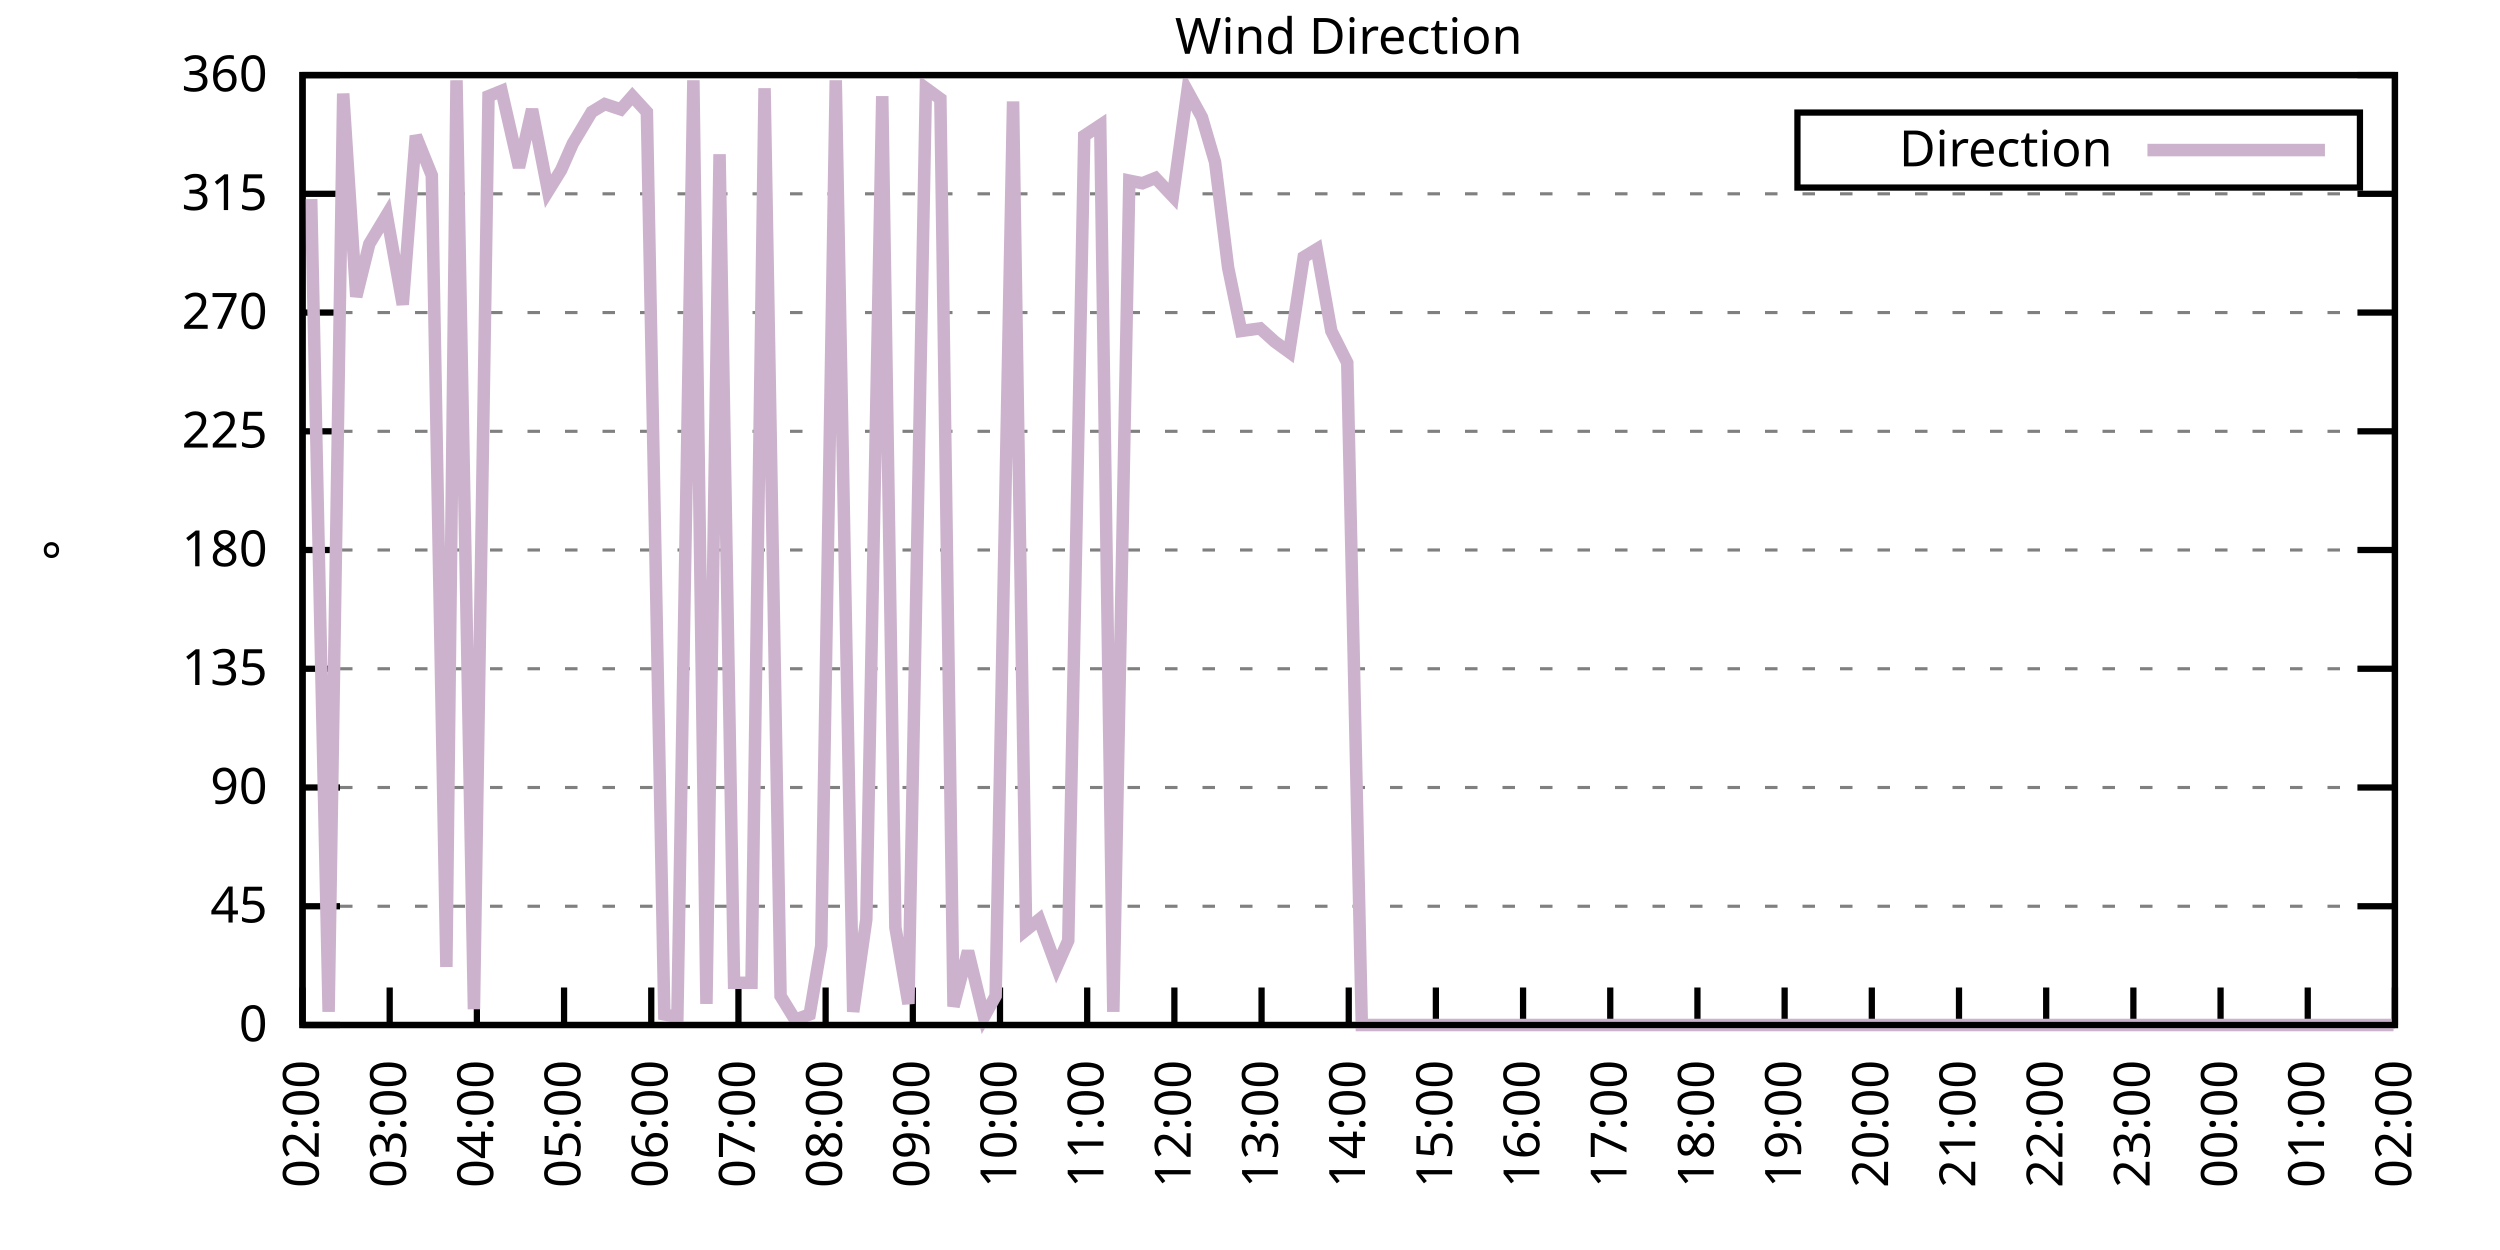
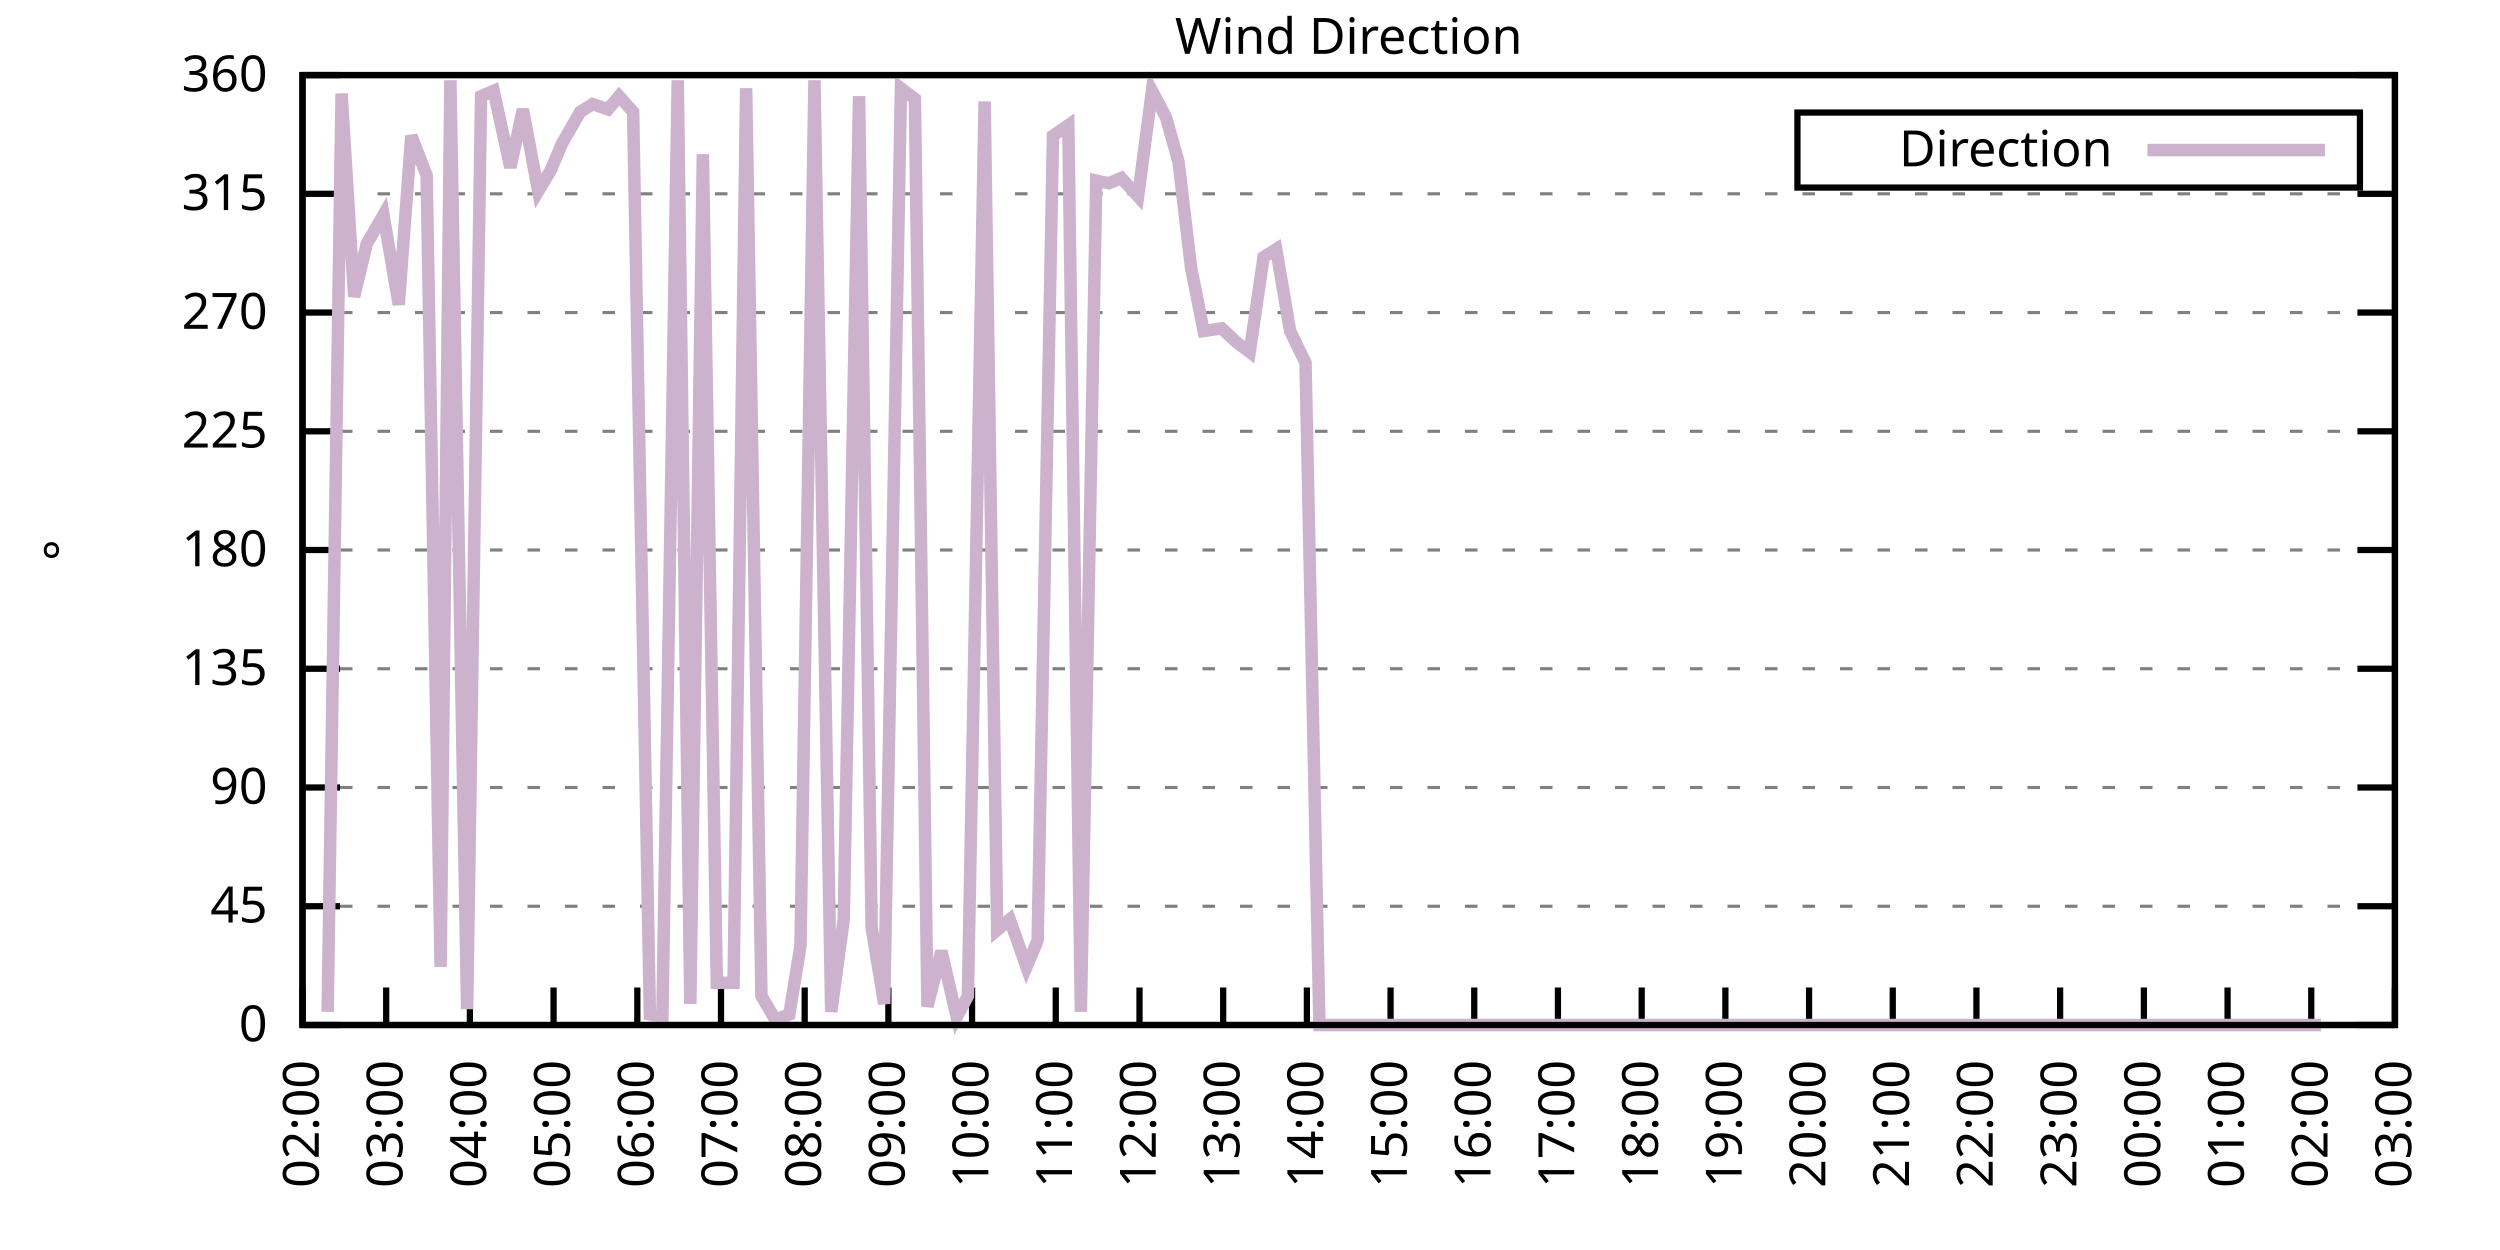
<svg xmlns="http://www.w3.org/2000/svg" xmlns:xlink="http://www.w3.org/1999/xlink" width="400" height="200" viewBox="0 0 400 200">
  <g id="gnuplot_canvas">
    <rect x="0" y="0" width="400" height="200" fill="none" />
    <defs>
      <circle id="gpDot" r="0.5" stroke-width="0.5" stroke="currentColor" />
      <path id="gpPt0" stroke-width="0.333" stroke="currentColor" d="M-1,0 h2 M0,-1 v2" />
      <path id="gpPt1" stroke-width="0.333" stroke="currentColor" d="M-1,-1 L1,1 M1,-1 L-1,1" />
      <path id="gpPt2" stroke-width="0.333" stroke="currentColor" d="M-1,0 L1,0 M0,-1 L0,1 M-1,-1 L1,1 M-1,1 L1,-1" />
      <rect id="gpPt3" stroke-width="0.333" stroke="currentColor" x="-1" y="-1" width="2" height="2" />
      <rect id="gpPt4" stroke-width="0.333" stroke="currentColor" fill="currentColor" x="-1" y="-1" width="2" height="2" />
      <circle id="gpPt5" stroke-width="0.333" stroke="currentColor" cx="0" cy="0" r="1" />
      <use xlink:href="#gpPt5" id="gpPt6" fill="currentColor" stroke="none" />
      <path id="gpPt7" stroke-width="0.333" stroke="currentColor" d="M0,-1.33 L-1.33,0.67 L1.33,0.67 z" />
      <use xlink:href="#gpPt7" id="gpPt8" fill="currentColor" stroke="none" />
      <use xlink:href="#gpPt7" id="gpPt9" stroke="currentColor" transform="rotate(180)" />
      <use xlink:href="#gpPt9" id="gpPt10" fill="currentColor" stroke="none" />
      <use xlink:href="#gpPt3" id="gpPt11" stroke="currentColor" transform="rotate(45)" />
      <use xlink:href="#gpPt11" id="gpPt12" fill="currentColor" stroke="none" />
      <path id="gpPt13" stroke-width="0.333" stroke="currentColor" d="M0,1.330 L1.265,0.411 L0.782,-1.067 L-0.782,-1.076 L-1.265,0.411 z" />
      <use xlink:href="#gpPt13" id="gpPt14" fill="currentColor" stroke="none" />
      <filter id="textbox" filterUnits="objectBoundingBox" x="0" y="0" height="1" width="1">
        <feFlood flood-color="white" flood-opacity="1" result="bgnd" />
        <feComposite in="SourceGraphic" in2="bgnd" operator="atop" />
      </filter>
      <filter id="greybox" filterUnits="objectBoundingBox" x="0" y="0" height="1" width="1">
        <feFlood flood-color="lightgrey" flood-opacity="1" result="grey" />
        <feComposite in="SourceGraphic" in2="grey" operator="atop" />
      </filter>
    </defs>
    <g fill="none" color="white" stroke="currentColor" stroke-width="1.00" stroke-linecap="butt" stroke-linejoin="miter">
</g>
    <g fill="none" color="black" stroke="currentColor" stroke-width="1.00" stroke-linecap="butt" stroke-linejoin="miter">
      <g stroke="none" shape-rendering="crispEdges">
        <polygon fill="rgb(255, 255, 255)" points="48.40,164.00 383.18,164.00 383.18,12.02 48.40,12.02 " />
      </g>
    </g>
    <g fill="none" color="black" stroke="currentColor" stroke-width="1.00" stroke-linecap="butt" stroke-linejoin="miter">
</g>
    <g fill="none" color="black" stroke="black" stroke-width="0.50" stroke-linecap="butt" stroke-linejoin="miter">
</g>
    <g fill="none" color="gray" stroke="currentColor" stroke-width="0.50" stroke-linecap="butt" stroke-linejoin="miter">
      <path stroke="gray" stroke-dasharray="2,4" class="gridline" d="M48.40,164.00 L383.19,164.00  " />
    </g>
    <g fill="none" color="gray" stroke="gray" stroke-width="1.00" stroke-linecap="butt" stroke-linejoin="miter">
</g>
    <g fill="none" color="black" stroke="currentColor" stroke-width="1.00" stroke-linecap="butt" stroke-linejoin="miter">
      <path stroke="black" d="M48.40,164.00 L54.40,164.00 M383.19,164.00 L377.19,164.00  " />
      <g transform="translate(42.80,166.60)" stroke="none" fill="black" font-family="Sans" font-size="8.00" text-anchor="end">
        <text>
          <tspan font-family="Sans"> 0</tspan>
        </text>
      </g>
    </g>
    <g fill="none" color="black" stroke="currentColor" stroke-width="1.00" stroke-linecap="butt" stroke-linejoin="miter">
</g>
    <g fill="none" color="black" stroke="black" stroke-width="0.50" stroke-linecap="butt" stroke-linejoin="miter">
</g>
    <g fill="none" color="gray" stroke="currentColor" stroke-width="0.50" stroke-linecap="butt" stroke-linejoin="miter">
      <path stroke="gray" stroke-dasharray="2,4" class="gridline" d="M48.40,145.00 L383.19,145.00  " />
    </g>
    <g fill="none" color="gray" stroke="gray" stroke-width="1.00" stroke-linecap="butt" stroke-linejoin="miter">
</g>
    <g fill="none" color="black" stroke="currentColor" stroke-width="1.00" stroke-linecap="butt" stroke-linejoin="miter">
      <path stroke="black" d="M48.40,145.00 L54.40,145.00 M383.19,145.00 L377.19,145.00  " />
      <g transform="translate(42.80,147.60)" stroke="none" fill="black" font-family="Sans" font-size="8.00" text-anchor="end">
        <text>
          <tspan font-family="Sans"> 45</tspan>
        </text>
      </g>
    </g>
    <g fill="none" color="black" stroke="currentColor" stroke-width="1.00" stroke-linecap="butt" stroke-linejoin="miter">
</g>
    <g fill="none" color="black" stroke="black" stroke-width="0.50" stroke-linecap="butt" stroke-linejoin="miter">
</g>
    <g fill="none" color="gray" stroke="currentColor" stroke-width="0.50" stroke-linecap="butt" stroke-linejoin="miter">
      <path stroke="gray" stroke-dasharray="2,4" class="gridline" d="M48.40,126.00 L383.19,126.00  " />
    </g>
    <g fill="none" color="gray" stroke="gray" stroke-width="1.00" stroke-linecap="butt" stroke-linejoin="miter">
</g>
    <g fill="none" color="black" stroke="currentColor" stroke-width="1.00" stroke-linecap="butt" stroke-linejoin="miter">
      <path stroke="black" d="M48.40,126.00 L54.40,126.00 M383.19,126.00 L377.19,126.00  " />
      <g transform="translate(42.80,128.60)" stroke="none" fill="black" font-family="Sans" font-size="8.00" text-anchor="end">
        <text>
          <tspan font-family="Sans"> 90</tspan>
        </text>
      </g>
    </g>
    <g fill="none" color="black" stroke="currentColor" stroke-width="1.00" stroke-linecap="butt" stroke-linejoin="miter">
</g>
    <g fill="none" color="black" stroke="black" stroke-width="0.50" stroke-linecap="butt" stroke-linejoin="miter">
</g>
    <g fill="none" color="gray" stroke="currentColor" stroke-width="0.50" stroke-linecap="butt" stroke-linejoin="miter">
      <path stroke="gray" stroke-dasharray="2,4" class="gridline" d="M48.40,107.00 L383.19,107.00  " />
    </g>
    <g fill="none" color="gray" stroke="gray" stroke-width="1.00" stroke-linecap="butt" stroke-linejoin="miter">
</g>
    <g fill="none" color="black" stroke="currentColor" stroke-width="1.00" stroke-linecap="butt" stroke-linejoin="miter">
      <path stroke="black" d="M48.40,107.00 L54.40,107.00 M383.19,107.00 L377.19,107.00  " />
      <g transform="translate(42.80,109.60)" stroke="none" fill="black" font-family="Sans" font-size="8.00" text-anchor="end">
        <text>
          <tspan font-family="Sans"> 135</tspan>
        </text>
      </g>
    </g>
    <g fill="none" color="black" stroke="currentColor" stroke-width="1.00" stroke-linecap="butt" stroke-linejoin="miter">
</g>
    <g fill="none" color="black" stroke="black" stroke-width="0.50" stroke-linecap="butt" stroke-linejoin="miter">
</g>
    <g fill="none" color="gray" stroke="currentColor" stroke-width="0.50" stroke-linecap="butt" stroke-linejoin="miter">
      <path stroke="gray" stroke-dasharray="2,4" class="gridline" d="M48.40,88.00 L383.19,88.00  " />
    </g>
    <g fill="none" color="gray" stroke="gray" stroke-width="1.00" stroke-linecap="butt" stroke-linejoin="miter">
</g>
    <g fill="none" color="black" stroke="currentColor" stroke-width="1.00" stroke-linecap="butt" stroke-linejoin="miter">
      <path stroke="black" d="M48.40,88.00 L54.40,88.00 M383.19,88.00 L377.19,88.00  " />
      <g transform="translate(42.80,90.60)" stroke="none" fill="black" font-family="Sans" font-size="8.00" text-anchor="end">
        <text>
          <tspan font-family="Sans"> 180</tspan>
        </text>
      </g>
    </g>
    <g fill="none" color="black" stroke="currentColor" stroke-width="1.00" stroke-linecap="butt" stroke-linejoin="miter">
</g>
    <g fill="none" color="black" stroke="black" stroke-width="0.50" stroke-linecap="butt" stroke-linejoin="miter">
</g>
    <g fill="none" color="gray" stroke="currentColor" stroke-width="0.50" stroke-linecap="butt" stroke-linejoin="miter">
      <path stroke="gray" stroke-dasharray="2,4" class="gridline" d="M48.40,69.01 L383.19,69.01  " />
    </g>
    <g fill="none" color="gray" stroke="gray" stroke-width="1.00" stroke-linecap="butt" stroke-linejoin="miter">
</g>
    <g fill="none" color="black" stroke="currentColor" stroke-width="1.00" stroke-linecap="butt" stroke-linejoin="miter">
      <path stroke="black" d="M48.40,69.01 L54.40,69.01 M383.19,69.01 L377.19,69.01  " />
      <g transform="translate(42.80,71.61)" stroke="none" fill="black" font-family="Sans" font-size="8.00" text-anchor="end">
        <text>
          <tspan font-family="Sans"> 225</tspan>
        </text>
      </g>
    </g>
    <g fill="none" color="black" stroke="currentColor" stroke-width="1.00" stroke-linecap="butt" stroke-linejoin="miter">
</g>
    <g fill="none" color="black" stroke="black" stroke-width="0.50" stroke-linecap="butt" stroke-linejoin="miter">
</g>
    <g fill="none" color="gray" stroke="currentColor" stroke-width="0.50" stroke-linecap="butt" stroke-linejoin="miter">
      <path stroke="gray" stroke-dasharray="2,4" class="gridline" d="M48.40,50.01 L383.19,50.01  " />
    </g>
    <g fill="none" color="gray" stroke="gray" stroke-width="1.00" stroke-linecap="butt" stroke-linejoin="miter">
</g>
    <g fill="none" color="black" stroke="currentColor" stroke-width="1.00" stroke-linecap="butt" stroke-linejoin="miter">
      <path stroke="black" d="M48.40,50.01 L54.40,50.01 M383.19,50.01 L377.19,50.01  " />
      <g transform="translate(42.80,52.61)" stroke="none" fill="black" font-family="Sans" font-size="8.00" text-anchor="end">
        <text>
          <tspan font-family="Sans"> 270</tspan>
        </text>
      </g>
    </g>
    <g fill="none" color="black" stroke="currentColor" stroke-width="1.00" stroke-linecap="butt" stroke-linejoin="miter">
</g>
    <g fill="none" color="black" stroke="black" stroke-width="0.50" stroke-linecap="butt" stroke-linejoin="miter">
</g>
    <g fill="none" color="gray" stroke="currentColor" stroke-width="0.50" stroke-linecap="butt" stroke-linejoin="miter">
      <path stroke="gray" stroke-dasharray="2,4" class="gridline" d="M48.40,31.01 L383.19,31.01  " />
    </g>
    <g fill="none" color="gray" stroke="gray" stroke-width="1.00" stroke-linecap="butt" stroke-linejoin="miter">
</g>
    <g fill="none" color="black" stroke="currentColor" stroke-width="1.00" stroke-linecap="butt" stroke-linejoin="miter">
      <path stroke="black" d="M48.40,31.01 L54.40,31.01 M383.19,31.01 L377.19,31.01  " />
      <g transform="translate(42.80,33.61)" stroke="none" fill="black" font-family="Sans" font-size="8.00" text-anchor="end">
        <text>
          <tspan font-family="Sans"> 315</tspan>
        </text>
      </g>
    </g>
    <g fill="none" color="black" stroke="currentColor" stroke-width="1.00" stroke-linecap="butt" stroke-linejoin="miter">
</g>
    <g fill="none" color="black" stroke="black" stroke-width="0.50" stroke-linecap="butt" stroke-linejoin="miter">
</g>
    <g fill="none" color="gray" stroke="currentColor" stroke-width="0.50" stroke-linecap="butt" stroke-linejoin="miter">
      <path stroke="gray" stroke-dasharray="2,4" class="gridline" d="M48.40,12.01 L383.19,12.01  " />
    </g>
    <g fill="none" color="gray" stroke="gray" stroke-width="1.00" stroke-linecap="butt" stroke-linejoin="miter">
</g>
    <g fill="none" color="black" stroke="currentColor" stroke-width="1.00" stroke-linecap="butt" stroke-linejoin="miter">
      <path stroke="black" d="M48.40,12.01 L54.40,12.01 M383.19,12.01 L377.19,12.01  " />
      <g transform="translate(42.80,14.61)" stroke="none" fill="black" font-family="Sans" font-size="8.00" text-anchor="end">
        <text>
          <tspan font-family="Sans"> 360</tspan>
        </text>
      </g>
    </g>
    <g fill="none" color="black" stroke="currentColor" stroke-width="1.00" stroke-linecap="butt" stroke-linejoin="miter">
      <path stroke="black" d="M48.40,164.00 L48.40,158.00  " />
      <g transform="translate(51.00,169.60) rotate(270.00)" stroke="none" fill="black" font-family="Sans" font-size="8.00" text-anchor="end">
        <text>
          <tspan font-family="Sans">02:00</tspan>
        </text>
      </g>
    </g>
    <g fill="none" color="black" stroke="currentColor" stroke-width="1.00" stroke-linecap="butt" stroke-linejoin="miter">
-       <path stroke="black" d="M62.35,164.00 L62.35,158.00  " />
-       <g transform="translate(64.95,169.60) rotate(270.00)" stroke="none" fill="black" font-family="Sans" font-size="8.00" text-anchor="end">
+       <path stroke="black" d="M61.79,164.00 L61.79,158.00  " />
+       <g transform="translate(64.39,169.60) rotate(270.00)" stroke="none" fill="black" font-family="Sans" font-size="8.00" text-anchor="end">
        <text>
          <tspan font-family="Sans">03:00</tspan>
        </text>
      </g>
    </g>
    <g fill="none" color="black" stroke="currentColor" stroke-width="1.00" stroke-linecap="butt" stroke-linejoin="miter">
-       <path stroke="black" d="M76.30,164.00 L76.30,158.00  " />
-       <g transform="translate(78.90,169.60) rotate(270.00)" stroke="none" fill="black" font-family="Sans" font-size="8.00" text-anchor="end">
+       <path stroke="black" d="M75.18,164.00 L75.18,158.00  " />
+       <g transform="translate(77.78,169.60) rotate(270.00)" stroke="none" fill="black" font-family="Sans" font-size="8.00" text-anchor="end">
        <text>
          <tspan font-family="Sans">04:00</tspan>
        </text>
      </g>
    </g>
    <g fill="none" color="black" stroke="currentColor" stroke-width="1.00" stroke-linecap="butt" stroke-linejoin="miter">
-       <path stroke="black" d="M90.25,164.00 L90.25,158.00  " />
-       <g transform="translate(92.85,169.60) rotate(270.00)" stroke="none" fill="black" font-family="Sans" font-size="8.00" text-anchor="end">
+       <path stroke="black" d="M88.57,164.00 L88.57,158.00  " />
+       <g transform="translate(91.17,169.60) rotate(270.00)" stroke="none" fill="black" font-family="Sans" font-size="8.00" text-anchor="end">
        <text>
          <tspan font-family="Sans">05:00</tspan>
        </text>
      </g>
    </g>
    <g fill="none" color="black" stroke="currentColor" stroke-width="1.00" stroke-linecap="butt" stroke-linejoin="miter">
-       <path stroke="black" d="M104.20,164.00 L104.20,158.00  " />
-       <g transform="translate(106.80,169.60) rotate(270.00)" stroke="none" fill="black" font-family="Sans" font-size="8.00" text-anchor="end">
+       <path stroke="black" d="M101.97,164.00 L101.97,158.00  " />
+       <g transform="translate(104.57,169.60) rotate(270.00)" stroke="none" fill="black" font-family="Sans" font-size="8.00" text-anchor="end">
        <text>
          <tspan font-family="Sans">06:00</tspan>
        </text>
      </g>
    </g>
    <g fill="none" color="black" stroke="currentColor" stroke-width="1.00" stroke-linecap="butt" stroke-linejoin="miter">
-       <path stroke="black" d="M118.15,164.00 L118.15,158.00  " />
-       <g transform="translate(120.75,169.60) rotate(270.00)" stroke="none" fill="black" font-family="Sans" font-size="8.00" text-anchor="end">
+       <path stroke="black" d="M115.36,164.00 L115.36,158.00  " />
+       <g transform="translate(117.96,169.60) rotate(270.00)" stroke="none" fill="black" font-family="Sans" font-size="8.00" text-anchor="end">
        <text>
          <tspan font-family="Sans">07:00</tspan>
        </text>
      </g>
    </g>
    <g fill="none" color="black" stroke="currentColor" stroke-width="1.00" stroke-linecap="butt" stroke-linejoin="miter">
-       <path stroke="black" d="M132.10,164.00 L132.10,158.00  " />
-       <g transform="translate(134.70,169.60) rotate(270.00)" stroke="none" fill="black" font-family="Sans" font-size="8.00" text-anchor="end">
+       <path stroke="black" d="M128.75,164.00 L128.75,158.00  " />
+       <g transform="translate(131.35,169.60) rotate(270.00)" stroke="none" fill="black" font-family="Sans" font-size="8.00" text-anchor="end">
        <text>
          <tspan font-family="Sans">08:00</tspan>
        </text>
      </g>
    </g>
    <g fill="none" color="black" stroke="currentColor" stroke-width="1.00" stroke-linecap="butt" stroke-linejoin="miter">
-       <path stroke="black" d="M146.05,164.00 L146.05,158.00  " />
-       <g transform="translate(148.65,169.60) rotate(270.00)" stroke="none" fill="black" font-family="Sans" font-size="8.00" text-anchor="end">
+       <path stroke="black" d="M142.14,164.00 L142.14,158.00  " />
+       <g transform="translate(144.74,169.60) rotate(270.00)" stroke="none" fill="black" font-family="Sans" font-size="8.00" text-anchor="end">
        <text>
          <tspan font-family="Sans">09:00</tspan>
        </text>
      </g>
    </g>
    <g fill="none" color="black" stroke="currentColor" stroke-width="1.00" stroke-linecap="butt" stroke-linejoin="miter">
-       <path stroke="black" d="M160.00,164.00 L160.00,158.00  " />
-       <g transform="translate(162.60,169.60) rotate(270.00)" stroke="none" fill="black" font-family="Sans" font-size="8.00" text-anchor="end">
+       <path stroke="black" d="M155.53,164.00 L155.53,158.00  " />
+       <g transform="translate(158.13,169.60) rotate(270.00)" stroke="none" fill="black" font-family="Sans" font-size="8.00" text-anchor="end">
        <text>
          <tspan font-family="Sans">10:00</tspan>
        </text>
      </g>
    </g>
    <g fill="none" color="black" stroke="currentColor" stroke-width="1.00" stroke-linecap="butt" stroke-linejoin="miter">
-       <path stroke="black" d="M173.95,164.00 L173.95,158.00  " />
-       <g transform="translate(176.55,169.60) rotate(270.00)" stroke="none" fill="black" font-family="Sans" font-size="8.00" text-anchor="end">
+       <path stroke="black" d="M168.92,164.00 L168.92,158.00  " />
+       <g transform="translate(171.52,169.60) rotate(270.00)" stroke="none" fill="black" font-family="Sans" font-size="8.00" text-anchor="end">
        <text>
          <tspan font-family="Sans">11:00</tspan>
        </text>
      </g>
    </g>
    <g fill="none" color="black" stroke="currentColor" stroke-width="1.00" stroke-linecap="butt" stroke-linejoin="miter">
-       <path stroke="black" d="M187.90,164.00 L187.90,158.00  " />
-       <g transform="translate(190.50,169.60) rotate(270.00)" stroke="none" fill="black" font-family="Sans" font-size="8.00" text-anchor="end">
+       <path stroke="black" d="M182.32,164.00 L182.32,158.00  " />
+       <g transform="translate(184.92,169.60) rotate(270.00)" stroke="none" fill="black" font-family="Sans" font-size="8.00" text-anchor="end">
        <text>
          <tspan font-family="Sans">12:00</tspan>
        </text>
      </g>
    </g>
    <g fill="none" color="black" stroke="currentColor" stroke-width="1.00" stroke-linecap="butt" stroke-linejoin="miter">
-       <path stroke="black" d="M201.85,164.00 L201.85,158.00  " />
-       <g transform="translate(204.45,169.60) rotate(270.00)" stroke="none" fill="black" font-family="Sans" font-size="8.00" text-anchor="end">
+       <path stroke="black" d="M195.71,164.00 L195.71,158.00  " />
+       <g transform="translate(198.31,169.60) rotate(270.00)" stroke="none" fill="black" font-family="Sans" font-size="8.00" text-anchor="end">
        <text>
          <tspan font-family="Sans">13:00</tspan>
        </text>
      </g>
    </g>
    <g fill="none" color="black" stroke="currentColor" stroke-width="1.00" stroke-linecap="butt" stroke-linejoin="miter">
-       <path stroke="black" d="M215.80,164.00 L215.80,158.00  " />
-       <g transform="translate(218.40,169.60) rotate(270.00)" stroke="none" fill="black" font-family="Sans" font-size="8.00" text-anchor="end">
+       <path stroke="black" d="M209.10,164.00 L209.10,158.00  " />
+       <g transform="translate(211.70,169.60) rotate(270.00)" stroke="none" fill="black" font-family="Sans" font-size="8.00" text-anchor="end">
        <text>
          <tspan font-family="Sans">14:00</tspan>
        </text>
      </g>
    </g>
    <g fill="none" color="black" stroke="currentColor" stroke-width="1.00" stroke-linecap="butt" stroke-linejoin="miter">
-       <path stroke="black" d="M229.74,164.00 L229.74,158.00  " />
-       <g transform="translate(232.34,169.60) rotate(270.00)" stroke="none" fill="black" font-family="Sans" font-size="8.00" text-anchor="end">
+       <path stroke="black" d="M222.49,164.00 L222.49,158.00  " />
+       <g transform="translate(225.09,169.60) rotate(270.00)" stroke="none" fill="black" font-family="Sans" font-size="8.00" text-anchor="end">
        <text>
          <tspan font-family="Sans">15:00</tspan>
        </text>
      </g>
    </g>
    <g fill="none" color="black" stroke="currentColor" stroke-width="1.00" stroke-linecap="butt" stroke-linejoin="miter">
-       <path stroke="black" d="M243.69,164.00 L243.69,158.00  " />
-       <g transform="translate(246.29,169.60) rotate(270.00)" stroke="none" fill="black" font-family="Sans" font-size="8.00" text-anchor="end">
+       <path stroke="black" d="M235.88,164.00 L235.88,158.00  " />
+       <g transform="translate(238.48,169.60) rotate(270.00)" stroke="none" fill="black" font-family="Sans" font-size="8.00" text-anchor="end">
        <text>
          <tspan font-family="Sans">16:00</tspan>
        </text>
      </g>
    </g>
    <g fill="none" color="black" stroke="currentColor" stroke-width="1.00" stroke-linecap="butt" stroke-linejoin="miter">
-       <path stroke="black" d="M257.64,164.00 L257.64,158.00  " />
-       <g transform="translate(260.24,169.60) rotate(270.00)" stroke="none" fill="black" font-family="Sans" font-size="8.00" text-anchor="end">
+       <path stroke="black" d="M249.27,164.00 L249.27,158.00  " />
+       <g transform="translate(251.87,169.60) rotate(270.00)" stroke="none" fill="black" font-family="Sans" font-size="8.00" text-anchor="end">
        <text>
          <tspan font-family="Sans">17:00</tspan>
        </text>
      </g>
    </g>
    <g fill="none" color="black" stroke="currentColor" stroke-width="1.00" stroke-linecap="butt" stroke-linejoin="miter">
-       <path stroke="black" d="M271.59,164.00 L271.59,158.00  " />
-       <g transform="translate(274.19,169.60) rotate(270.00)" stroke="none" fill="black" font-family="Sans" font-size="8.00" text-anchor="end">
+       <path stroke="black" d="M262.67,164.00 L262.67,158.00  " />
+       <g transform="translate(265.27,169.60) rotate(270.00)" stroke="none" fill="black" font-family="Sans" font-size="8.00" text-anchor="end">
        <text>
          <tspan font-family="Sans">18:00</tspan>
        </text>
      </g>
    </g>
    <g fill="none" color="black" stroke="currentColor" stroke-width="1.00" stroke-linecap="butt" stroke-linejoin="miter">
-       <path stroke="black" d="M285.54,164.00 L285.54,158.00  " />
-       <g transform="translate(288.14,169.60) rotate(270.00)" stroke="none" fill="black" font-family="Sans" font-size="8.00" text-anchor="end">
+       <path stroke="black" d="M276.06,164.00 L276.06,158.00  " />
+       <g transform="translate(278.66,169.60) rotate(270.00)" stroke="none" fill="black" font-family="Sans" font-size="8.00" text-anchor="end">
        <text>
          <tspan font-family="Sans">19:00</tspan>
        </text>
      </g>
    </g>
    <g fill="none" color="black" stroke="currentColor" stroke-width="1.00" stroke-linecap="butt" stroke-linejoin="miter">
-       <path stroke="black" d="M299.49,164.00 L299.49,158.00  " />
-       <g transform="translate(302.09,169.60) rotate(270.00)" stroke="none" fill="black" font-family="Sans" font-size="8.00" text-anchor="end">
+       <path stroke="black" d="M289.45,164.00 L289.45,158.00  " />
+       <g transform="translate(292.05,169.60) rotate(270.00)" stroke="none" fill="black" font-family="Sans" font-size="8.00" text-anchor="end">
        <text>
          <tspan font-family="Sans">20:00</tspan>
        </text>
      </g>
    </g>
    <g fill="none" color="black" stroke="currentColor" stroke-width="1.00" stroke-linecap="butt" stroke-linejoin="miter">
-       <path stroke="black" d="M313.44,164.00 L313.44,158.00  " />
-       <g transform="translate(316.04,169.60) rotate(270.00)" stroke="none" fill="black" font-family="Sans" font-size="8.00" text-anchor="end">
+       <path stroke="black" d="M302.84,164.00 L302.84,158.00  " />
+       <g transform="translate(305.44,169.60) rotate(270.00)" stroke="none" fill="black" font-family="Sans" font-size="8.00" text-anchor="end">
        <text>
          <tspan font-family="Sans">21:00</tspan>
        </text>
      </g>
    </g>
    <g fill="none" color="black" stroke="currentColor" stroke-width="1.00" stroke-linecap="butt" stroke-linejoin="miter">
-       <path stroke="black" d="M327.39,164.00 L327.39,158.00  " />
-       <g transform="translate(329.99,169.60) rotate(270.00)" stroke="none" fill="black" font-family="Sans" font-size="8.00" text-anchor="end">
+       <path stroke="black" d="M316.23,164.00 L316.23,158.00  " />
+       <g transform="translate(318.83,169.60) rotate(270.00)" stroke="none" fill="black" font-family="Sans" font-size="8.00" text-anchor="end">
        <text>
          <tspan font-family="Sans">22:00</tspan>
        </text>
      </g>
    </g>
    <g fill="none" color="black" stroke="currentColor" stroke-width="1.00" stroke-linecap="butt" stroke-linejoin="miter">
-       <path stroke="black" d="M341.34,164.00 L341.34,158.00  " />
-       <g transform="translate(343.94,169.60) rotate(270.00)" stroke="none" fill="black" font-family="Sans" font-size="8.00" text-anchor="end">
+       <path stroke="black" d="M329.62,164.00 L329.62,158.00  " />
+       <g transform="translate(332.22,169.60) rotate(270.00)" stroke="none" fill="black" font-family="Sans" font-size="8.00" text-anchor="end">
        <text>
          <tspan font-family="Sans">23:00</tspan>
        </text>
      </g>
    </g>
    <g fill="none" color="black" stroke="currentColor" stroke-width="1.00" stroke-linecap="butt" stroke-linejoin="miter">
-       <path stroke="black" d="M355.29,164.00 L355.29,158.00  " />
-       <g transform="translate(357.89,169.60) rotate(270.00)" stroke="none" fill="black" font-family="Sans" font-size="8.00" text-anchor="end">
+       <path stroke="black" d="M343.02,164.00 L343.02,158.00  " />
+       <g transform="translate(345.62,169.60) rotate(270.00)" stroke="none" fill="black" font-family="Sans" font-size="8.00" text-anchor="end">
        <text>
          <tspan font-family="Sans">00:00</tspan>
        </text>
      </g>
    </g>
    <g fill="none" color="black" stroke="currentColor" stroke-width="1.00" stroke-linecap="butt" stroke-linejoin="miter">
-       <path stroke="black" d="M369.24,164.00 L369.24,158.00  " />
-       <g transform="translate(371.84,169.60) rotate(270.00)" stroke="none" fill="black" font-family="Sans" font-size="8.00" text-anchor="end">
+       <path stroke="black" d="M356.41,164.00 L356.41,158.00  " />
+       <g transform="translate(359.01,169.60) rotate(270.00)" stroke="none" fill="black" font-family="Sans" font-size="8.00" text-anchor="end">
        <text>
          <tspan font-family="Sans">01:00</tspan>
+         </text>
+       </g>
+     </g>
+     <g fill="none" color="black" stroke="currentColor" stroke-width="1.00" stroke-linecap="butt" stroke-linejoin="miter">
+       <path stroke="black" d="M369.80,164.00 L369.80,158.00  " />
+       <g transform="translate(372.40,169.60) rotate(270.00)" stroke="none" fill="black" font-family="Sans" font-size="8.00" text-anchor="end">
+         <text>
+           <tspan font-family="Sans">02:00</tspan>
        </text>
      </g>
    </g>
    <g fill="none" color="black" stroke="currentColor" stroke-width="1.00" stroke-linecap="butt" stroke-linejoin="miter">
      <path stroke="black" d="M383.19,164.00 L383.19,158.00  " />
      <g transform="translate(385.79,169.60) rotate(270.00)" stroke="none" fill="black" font-family="Sans" font-size="8.00" text-anchor="end">
        <text>
-           <tspan font-family="Sans">02:00</tspan>
+           <tspan font-family="Sans">03:00</tspan>
        </text>
      </g>
    </g>
    <g fill="none" color="black" stroke="currentColor" stroke-width="1.00" stroke-linecap="butt" stroke-linejoin="miter">
</g>
    <g fill="none" color="black" stroke="currentColor" stroke-width="1.00" stroke-linecap="butt" stroke-linejoin="miter">
      <path stroke="black" d="M48.40,12.01 L48.40,164.00 L383.19,164.00 L383.19,12.01 L48.40,12.01 Z  " />
    </g>
    <g fill="none" color="black" stroke="currentColor" stroke-width="1.00" stroke-linecap="butt" stroke-linejoin="miter">
</g>
    <g fill="none" color="black" stroke="currentColor" stroke-width="1.00" stroke-linecap="butt" stroke-linejoin="miter">
      <path stroke="black" d="M287.59,30.01 L287.59,18.01 L377.59,18.01 L377.59,30.01 L287.59,30.01 Z  " />
    </g>
    <g id="Wind_direction_plot_1">
      <g fill="none" color="white" stroke="black" stroke-width="2.00" stroke-linecap="butt" stroke-linejoin="miter">
</g>
      <g fill="none" color="black" stroke="currentColor" stroke-width="2.00" stroke-linecap="butt" stroke-linejoin="miter">
        <g transform="translate(337.99,26.61)" stroke="none" fill="black" font-family="Sans" font-size="8.00" text-anchor="end">
          <text>
            <tspan font-family="Sans">Direction</tspan>
          </text>
        </g>
      </g>
      <g fill="none" color="black" stroke="currentColor" stroke-width="2.00" stroke-linecap="butt" stroke-linejoin="miter">
-         <path stroke="rgb(204, 178, 204)" d="M343.59,24.01 L371.99,24.01 M49.79,31.85 L52.58,161.89 L54.91,14.97 L57.00,47.47 L59.09,39.03 L61.88,34.39   L64.44,48.74 L66.53,21.72 L69.09,28.05 L71.42,154.71 L73.04,12.85 L75.83,161.47 L78.16,15.39 L80.25,14.54   L83.04,26.79 L85.13,17.50 L87.69,30.59 L89.78,27.21 L91.64,22.99 L94.67,17.92 L96.76,16.65 L99.32,17.50   L101.18,15.39 L103.50,17.92 L106.29,162.31 L108.38,162.73 L110.94,12.85 L113.03,160.62 L115.13,24.68 L117.45,157.24   L120.24,157.24 L122.33,14.12 L124.89,159.36 L127.22,163.16 L129.54,162.31 L131.40,151.33 L133.72,12.85 L136.51,161.89   L138.61,147.11 L141.16,15.39 L143.26,148.38 L145.35,160.62 L148.14,14.12 L150.46,15.81 L152.56,161.04 L154.88,152.18   L157.44,162.73 L159.30,159.36 L162.09,16.23 L164.18,148.80 L166.27,147.11 L169.06,154.71 L170.92,150.49 L173.48,21.72   L176.04,20.03 L178.13,161.89 L180.69,28.90 L182.78,29.32 L184.87,28.48 L187.66,31.43 L189.99,14.54 L192.31,18.77   L194.41,25.94 L196.50,42.83 L198.59,52.96 L201.61,52.54 L203.94,54.65 L206.26,56.34 L208.59,41.14 L210.68,39.87   L213.01,52.96 L215.56,58.03 L217.89,164.00 L219.98,164.00 L222.54,164.00 L224.40,164.00 L227.19,164.00 L229.05,164.00   L231.84,164.00 L233.70,164.00 L236.49,164.00 L238.35,164.00 L241.14,164.00 L243.00,164.00 L245.55,164.00 L247.65,164.00   L250.20,164.00 L252.76,164.00 L254.85,164.00 L257.41,164.00 L259.50,164.00 L262.06,164.00 L263.92,164.00 L266.48,164.00   L268.80,164.00 L271.13,164.00 L273.22,164.00 L276.01,164.00 L278.10,164.00 L280.66,164.00 L282.75,164.00 L285.08,164.00   L287.64,164.00 L289.73,164.00 L291.82,164.00 L294.61,164.00 L296.70,164.00 L299.26,164.00 L301.12,164.00 L303.68,164.00   L306.23,164.00 L308.09,164.00 L310.65,164.00 L312.74,164.00 L315.53,164.00 L317.39,164.00 L319.72,164.00 L322.51,164.00   L324.37,164.00 L326.93,164.00 L329.25,164.00 L331.81,164.00 L333.67,164.00 L336.23,164.00 L338.55,164.00 L341.11,164.00   L343.43,164.00 L345.53,164.00 L347.85,164.00 L350.41,164.00 L352.73,164.00 L355.06,164.00 L357.15,164.00 L359.71,164.00   L361.57,164.00 L364.36,164.00 L366.45,164.00 L369.01,164.00 L370.87,164.00 L372.96,164.00 L375.52,164.00 L377.61,164.00   L380.17,164.00 L382.96,164.00  " />
+         <path stroke="rgb(204, 178, 204)" d="M343.59,24.01 L371.99,24.01 M52.42,161.89 L54.65,14.97 L56.66,47.47 L58.67,39.03 L61.35,34.39 L63.80,48.74   L65.81,21.72 L68.26,28.05 L70.50,154.71 L72.06,12.85 L74.74,161.47 L76.97,15.39 L78.98,14.54 L81.66,26.79   L83.66,17.50 L86.12,30.59 L88.13,27.21 L89.91,22.99 L92.82,17.92 L94.82,16.65 L97.28,17.50 L99.06,15.39   L101.30,17.92 L103.98,162.31 L105.98,162.73 L108.44,12.85 L110.45,160.62 L112.46,24.68 L114.69,157.24 L117.37,157.24   L119.38,14.12 L121.83,159.36 L124.06,163.16 L126.29,162.31 L128.08,151.33 L130.31,12.85 L132.99,161.89 L135.00,147.11   L137.45,15.39 L139.46,148.38 L141.47,160.62 L144.15,14.12 L146.38,15.81 L148.39,161.04 L150.62,152.18 L153.08,162.73   L154.86,159.36 L157.54,16.23 L159.55,148.80 L161.56,147.11 L164.24,154.71 L166.02,150.49 L168.48,21.72 L170.93,20.03   L172.94,161.89 L175.40,28.90 L177.41,29.32 L179.41,28.48 L182.09,31.43 L184.32,14.54 L186.56,18.77 L188.57,25.94   L190.57,42.83 L192.58,52.96 L195.48,52.54 L197.72,54.65 L199.95,56.34 L202.18,41.14 L204.19,39.87 L206.42,52.96   L208.88,58.03 L211.11,164.00 L213.12,164.00 L215.57,164.00 L217.36,164.00 L220.04,164.00 L221.82,164.00 L224.50,164.00   L226.29,164.00 L228.96,164.00 L230.75,164.00 L233.43,164.00 L235.21,164.00 L237.67,164.00 L239.68,164.00 L242.13,164.00   L244.59,164.00 L246.60,164.00 L249.05,164.00 L251.06,164.00 L253.51,164.00 L255.30,164.00 L257.76,164.00 L259.99,164.00   L262.22,164.00 L264.23,164.00 L266.91,164.00 L268.92,164.00 L271.37,164.00 L273.38,164.00 L275.61,164.00 L278.07,164.00   L280.07,164.00 L282.08,164.00 L284.76,164.00 L286.77,164.00 L289.23,164.00 L291.01,164.00 L293.47,164.00 L295.92,164.00   L297.71,164.00 L300.16,164.00 L302.17,164.00 L304.85,164.00 L306.63,164.00 L308.87,164.00 L311.54,164.00 L313.33,164.00   L315.79,164.00 L318.02,164.00 L320.47,164.00 L322.26,164.00 L324.71,164.00 L326.95,164.00 L329.40,164.00 L331.63,164.00   L333.64,164.00 L335.87,164.00 L338.33,164.00 L340.56,164.00 L342.79,164.00 L344.80,164.00 L347.26,164.00 L349.04,164.00   L351.72,164.00 L353.73,164.00 L356.18,164.00 L357.97,164.00 L359.98,164.00 L362.43,164.00 L364.44,164.00 L366.90,164.00   L369.58,164.00 L371.36,164.00  " />
      </g>
    </g>
    <g fill="none" color="black" stroke="currentColor" stroke-width="2.00" stroke-linecap="butt" stroke-linejoin="miter">
</g>
    <g fill="none" color="black" stroke="black" stroke-width="1.00" stroke-linecap="butt" stroke-linejoin="miter">
</g>
    <g fill="none" color="black" stroke="currentColor" stroke-width="1.00" stroke-linecap="butt" stroke-linejoin="miter">
      <path stroke="black" d="M48.40,12.01 L48.40,164.00 L383.19,164.00 L383.19,12.01 L48.40,12.01 Z  " />
      <g transform="translate(12.80,88.01) rotate(270.00)" stroke="none" fill="black" font-family="Sans" font-size="8.00" text-anchor="middle">
        <text>
          <tspan font-family="Sans">°</tspan>
        </text>
      </g>
    </g>
    <g fill="none" color="black" stroke="currentColor" stroke-width="1.00" stroke-linecap="butt" stroke-linejoin="miter">
</g>
    <g fill="none" color="black" stroke="currentColor" stroke-width="1.00" stroke-linecap="butt" stroke-linejoin="miter">
      <g transform="translate(215.79,8.61)" stroke="none" fill="black" font-family="Sans" font-size="8.00" text-anchor="middle">
        <text>
          <tspan font-family="Sans">Wind Direction</tspan>
        </text>
      </g>
    </g>
    <g fill="none" color="black" stroke="currentColor" stroke-width="1.00" stroke-linecap="butt" stroke-linejoin="miter">
</g>
  </g>
</svg>
